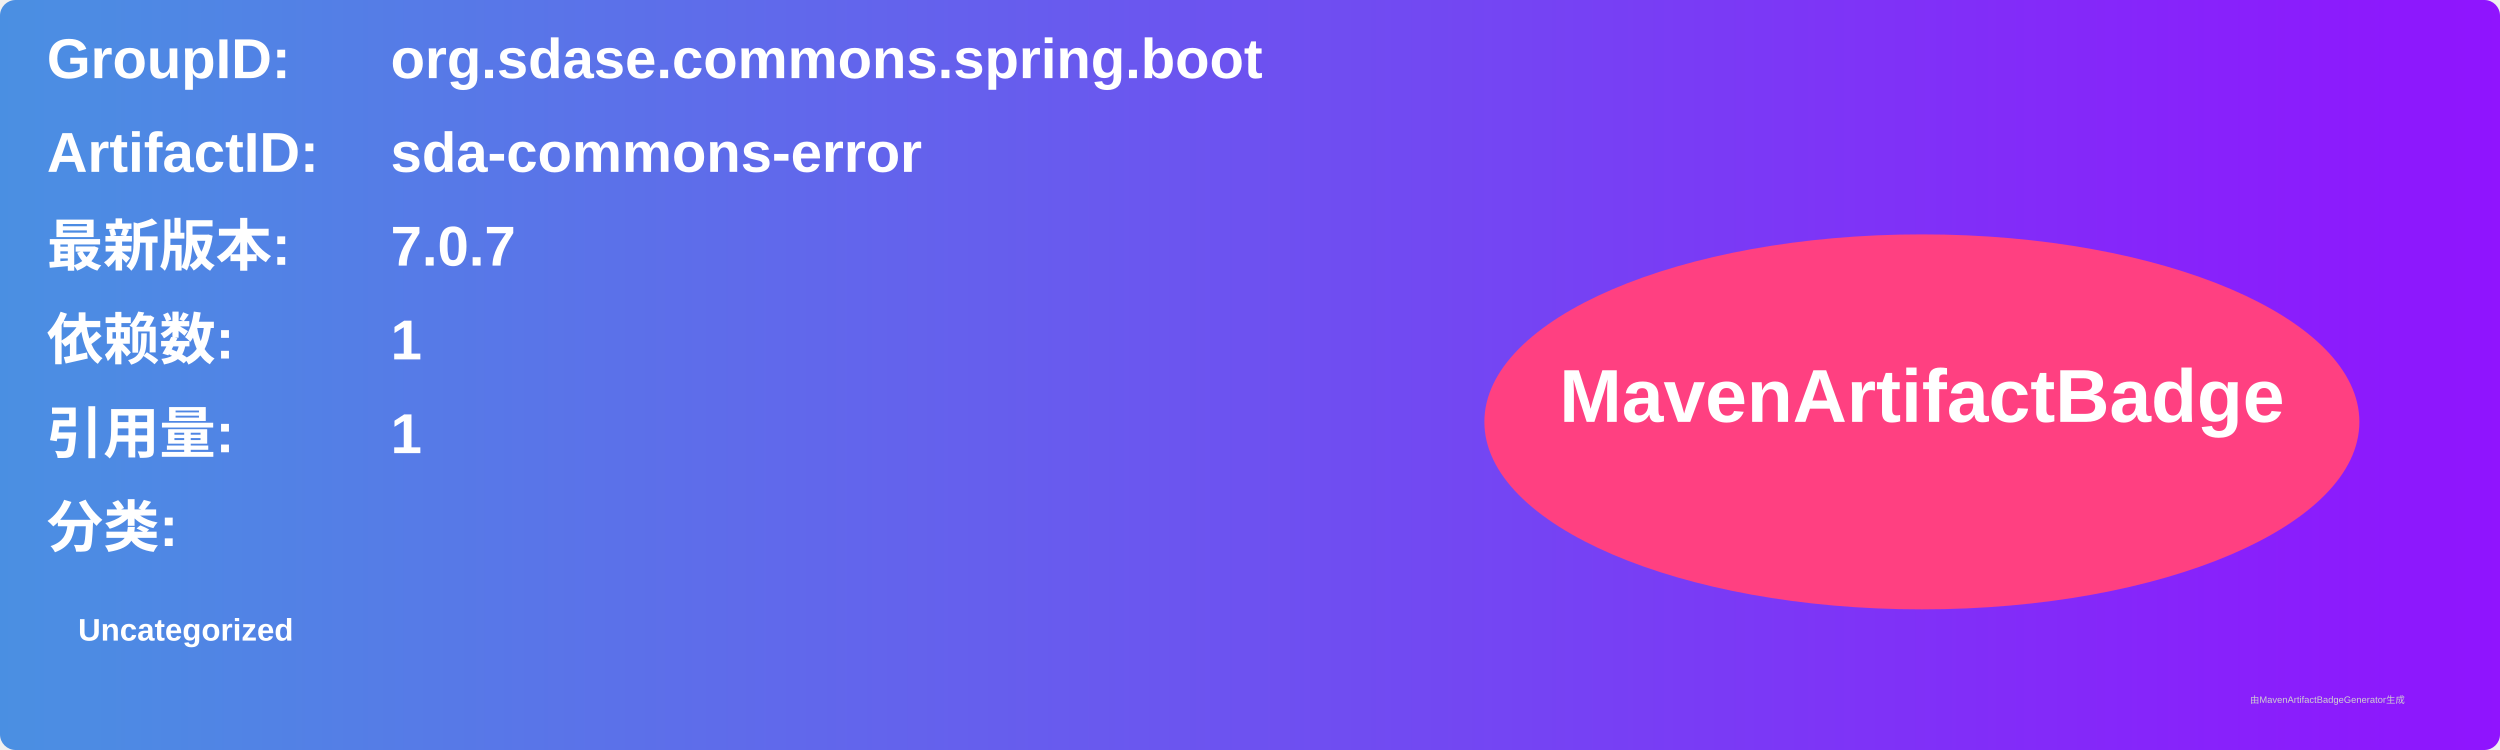
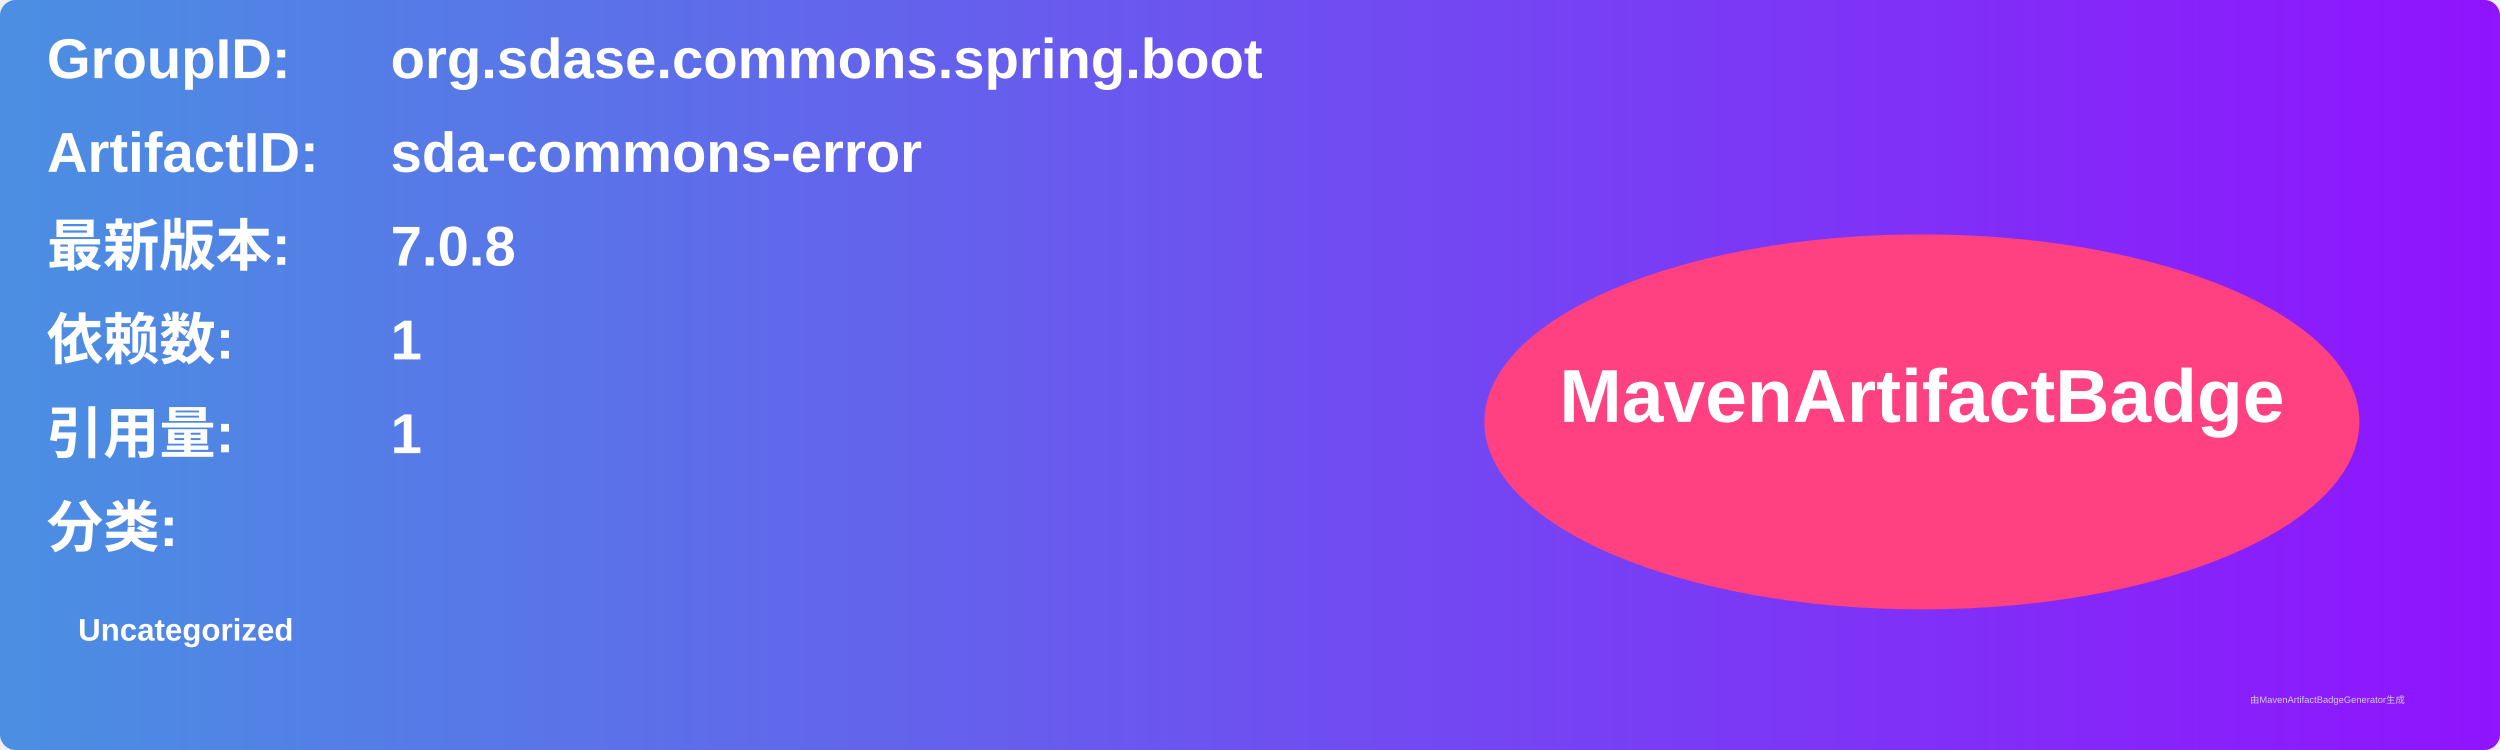
<svg xmlns="http://www.w3.org/2000/svg" width="800" height="240" viewBox="0 0 800 240">
  <linearGradient id="grad" x1="0%" y1="0%" x2="100%" y2="0%">
    <stop offset="0%" stop-color="#4a90e2" />
    <stop offset="100%" stop-color="#9013fe" />
  </linearGradient>
  <rect width="100%" height="100%" rx="5" ry="5" fill="url(#grad)" />
  <g transform="translate(15, 15)">
    <text x="0" y="10" font-family="Arial" font-size="18" fill="white" font-weight="bold" width="260">GroupID:</text>
    <text x="110" y="10" font-family="Arial" font-size="18" fill="white" font-weight="bold" width="460">org.sdase.commons.spring.boot</text>
    <text x="0" y="40" font-family="Arial" font-size="18" fill="white" font-weight="bold" width="260">ArtifactID:</text>
    <text x="110" y="40" font-family="Arial" font-size="18" fill="white" font-weight="bold" width="460">sda-commons-error</text>
    <text x="0" y="70" font-family="Arial" font-size="18" fill="white" font-weight="bold">最新版本:</text>
    <text x="110" y="70" font-family="Arial" font-size="18" fill="white" font-weight="bold">
-       <tspan font-weight="bold">7.0.7</tspan>
+       <tspan font-weight="bold">7.0.8</tspan>
    </text>
    <text x="0" y="100" font-family="Arial" font-size="18" fill="white" font-weight="bold">依赖数: </text>
    <text x="110" y="100" font-family="Arial" font-size="18" fill="white">
      <tspan font-weight="bold">1</tspan>
    </text>
    <text x="0" y="130" font-family="Arial" font-size="18" fill="white" font-weight="bold">引用量: </text>
    <text x="110" y="130" font-family="Arial" font-size="18" fill="white">
      <tspan font-weight="bold">1</tspan>
    </text>
    <text x="0" y="160" font-family="Arial" font-size="18" fill="white" font-weight="bold">分类:</text>
    <text x="10" y="190" font-family="Arial" font-size="10" fill="white">
      <tspan font-weight="bold">Uncategorized</tspan>
    </text>
    <ellipse cx="600" cy="120" rx="140" ry="60" fill="#ff4081" />
    <text x="600" y="120" text-anchor="middle" font-family="Arial" font-size="24" fill="white" font-weight="bold">MavenArtifactBadge</text>
  </g>
  <text x="720" y="225" font-family="Arial" font-size="3" fill="#d0d0d0">由MavenArtifactBadgeGenerator生成</text>
</svg>
